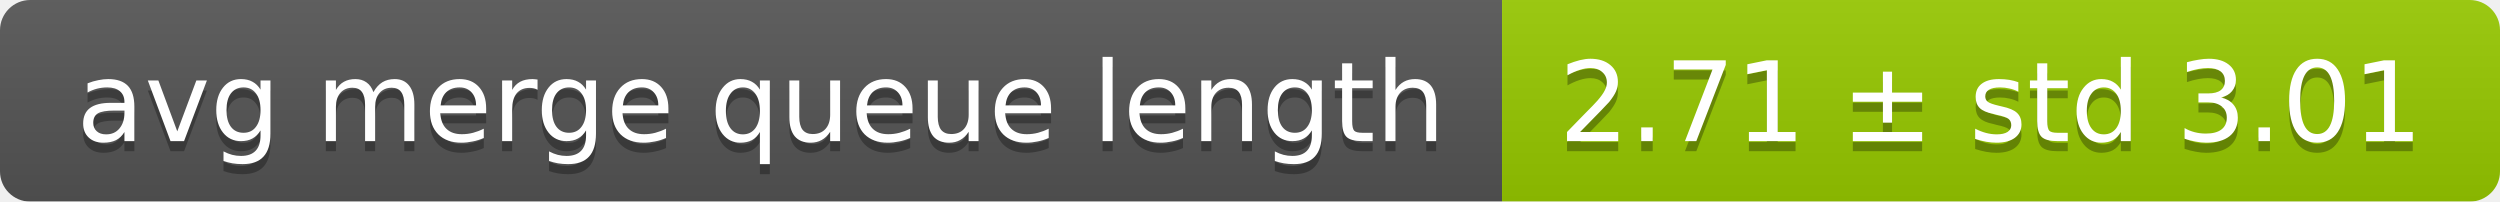
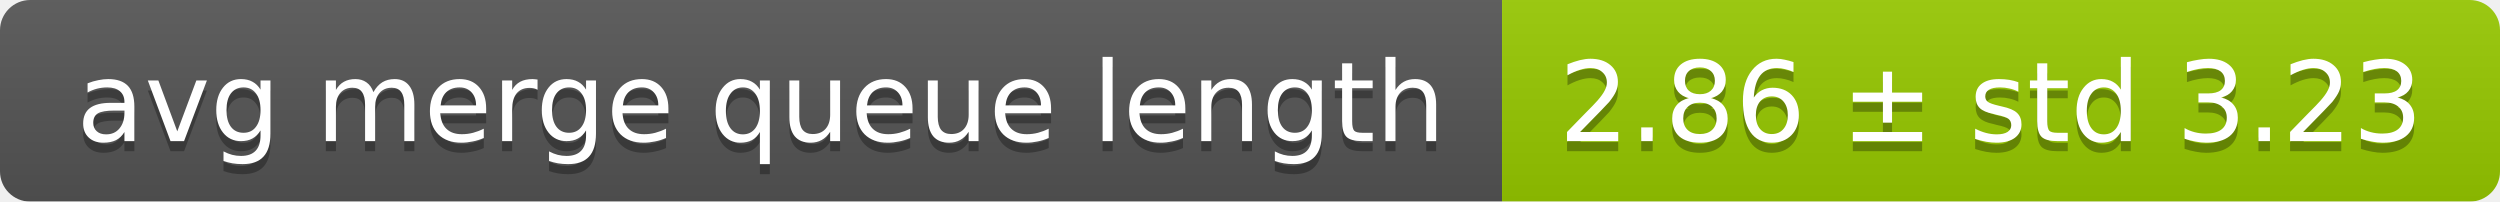
<svg xmlns="http://www.w3.org/2000/svg" width="248" height="20">
  <linearGradient id="smooth" x2="0" y2="100%">
    <stop offset="0" stop-color="#bbb" stop-opacity=".1" />
    <stop offset="1" stop-opacity=".1" />
  </linearGradient>
  <mask id="round">
    <rect width="248" height="20" rx="3" fill="#fff" />
  </mask>
  <g mask="url(#round)">
    <rect width="149" height="20" fill="#555" />
    <rect x="149" width="99" height="20" fill="#97ca00" />
    <rect width="248" height="20" fill="url(#smooth)" />
  </g>
  <g fill="#fff" text-anchor="middle" font-family="DejaVu Sans,Verdana,Geneva,sans-serif" font-size="11">
    <text x="75.5" y="15" fill="#010101" fill-opacity=".3">avg merge queue length</text>
    <text x="75.5" y="14">avg merge queue length</text>
-     <text x="197.5" y="15" fill="#010101" fill-opacity=".3">2.71 ± std 3.01</text>
-     <text x="197.5" y="14">2.71 ± std 3.01</text>
+     <text x="197.5" y="15" fill="#010101" fill-opacity=".3">2.86 ± std 3.23</text>
+     <text x="197.5" y="14">2.86 ± std 3.23</text>
  </g>
</svg>
